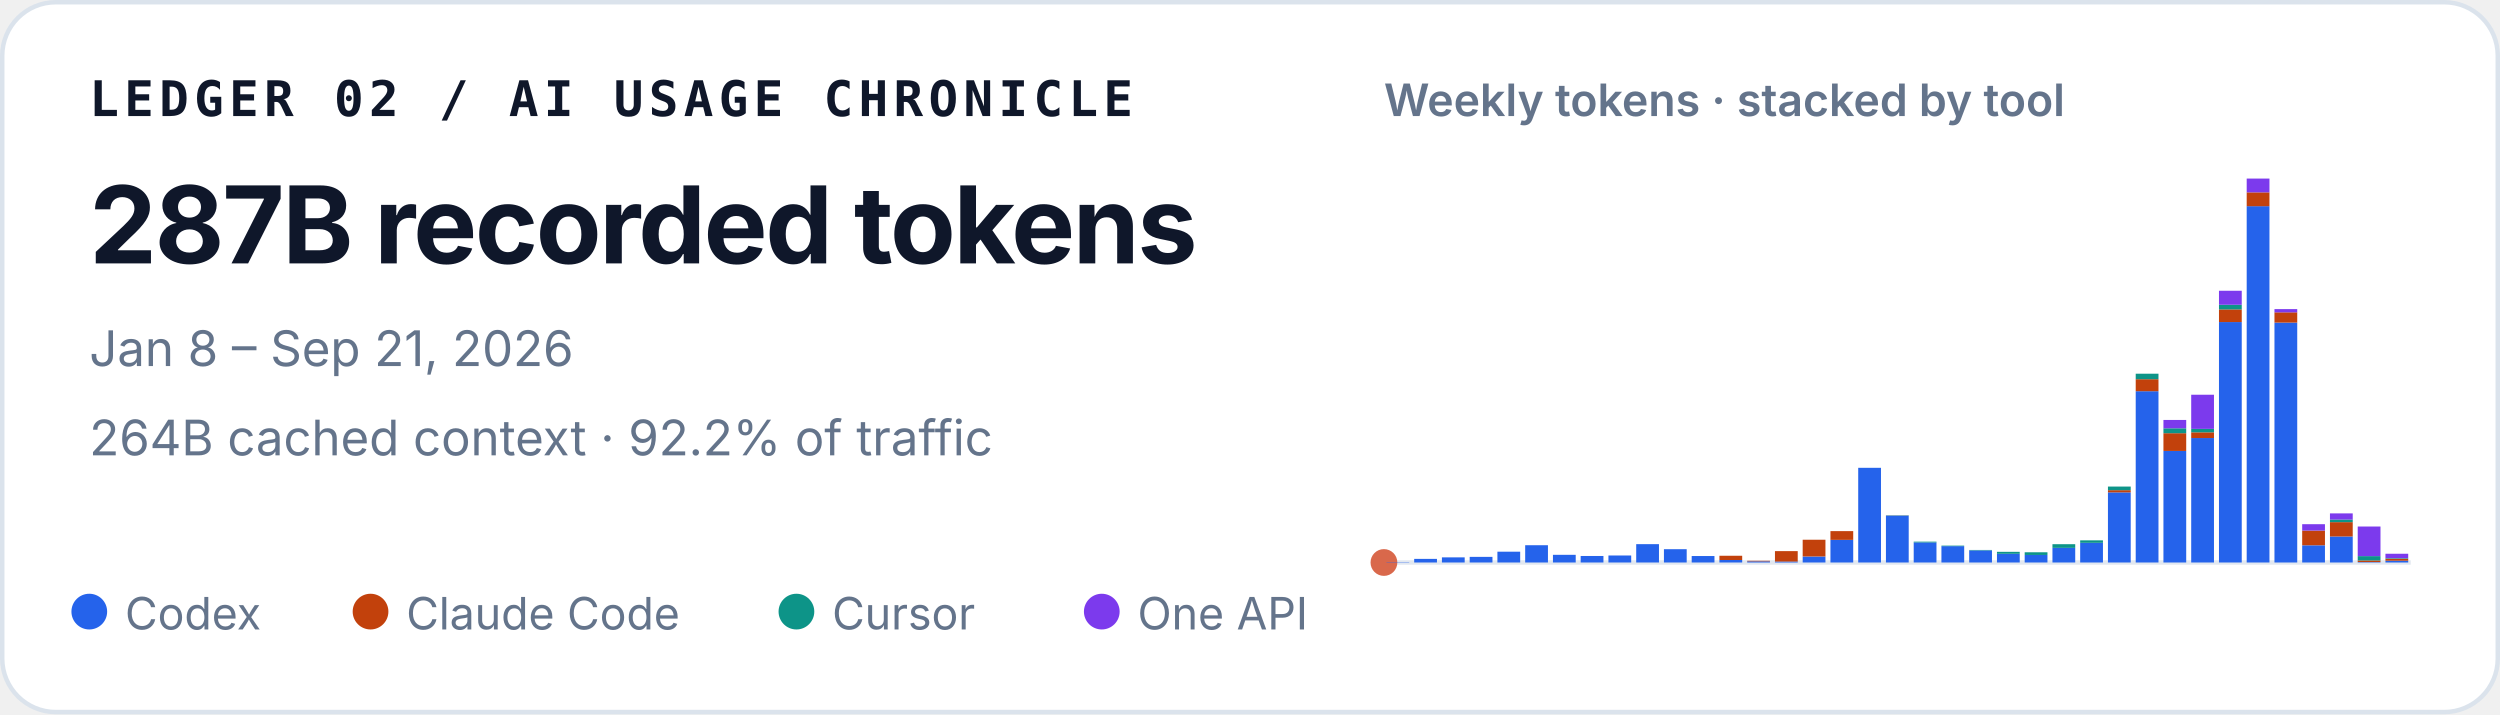
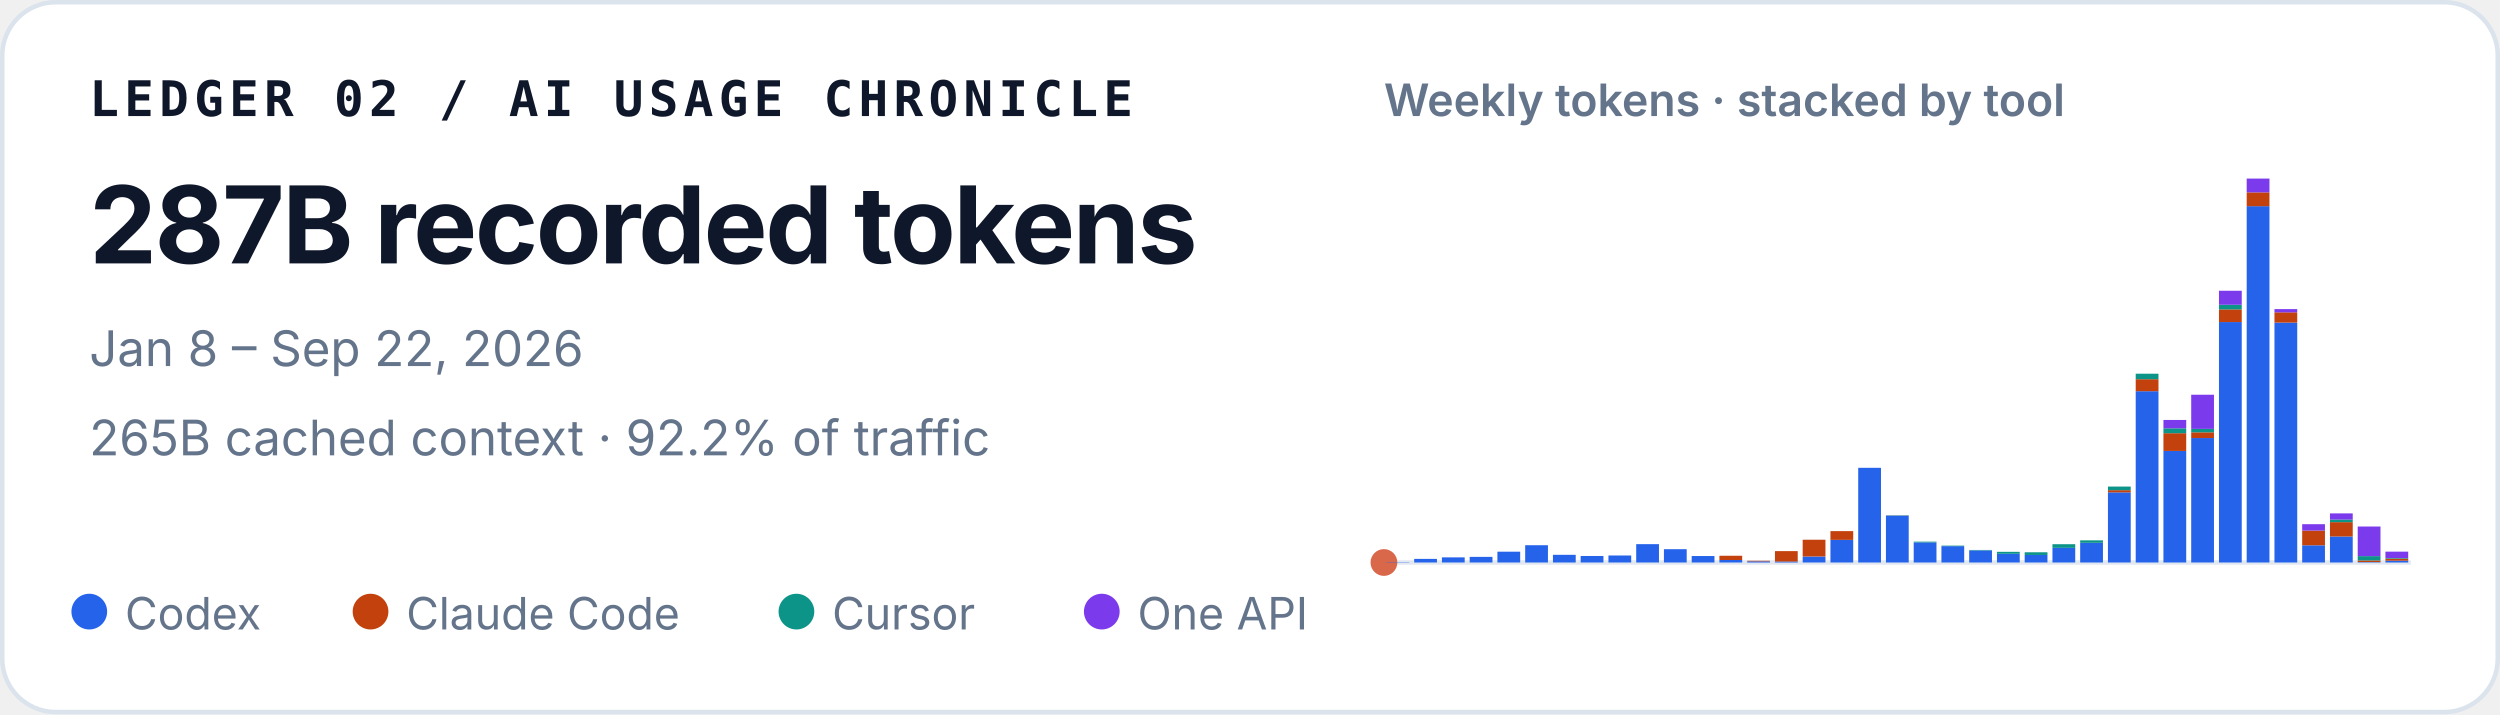
<svg xmlns="http://www.w3.org/2000/svg" width="560" height="160" viewBox="0 0 560 160" role="img" aria-labelledby="title desc">
  <style>
    text { font-family: ui-sans-serif, -apple-system, BlinkMacSystemFont, "Segoe UI", sans-serif; fill: #0f172a; }
    .identity { font-family: ui-monospace, SFMono-Regular, Menlo, Consolas, monospace; font-size: 11px; font-weight: 700; letter-spacing: .11em; }
    .total { font-size: 24px; font-weight: 720; letter-spacing: -.02em; }
    .meta { font-size: 11px; fill: #64748b; }
    .chart-title { font-size: 10px; font-weight: 600; fill: #64748b; }
    .legend { font-size: 10px; fill: #64748b; }
  </style>
  <rect x=".5" y=".5" width="559" height="159" rx="12" fill="#ffffff" stroke="#dbe3ec" />
  <text x="20" y="26" class="identity">LEDGER 02 / AI USAGE CHRONICLE</text>
  <text x="20" y="59" class="total">287B recorded tokens</text>
-   <text x="20" y="82" class="meta">Jan 8 – Sep 21, 2026</text>
-   <text x="20" y="102" class="meta">264B cached context · 92.2% of traffic</text>
+   <text x="20" y="82" class="meta">Jan 8 – Sep 22, 2026</text>
+   <text x="20" y="102" class="meta">265B cached context · 92.2% of traffic</text>
  <text x="310" y="26" class="chart-title">Weekly tokens · stacked by tool</text>
  <line x1="310" y1="126" x2="540" y2="126" stroke="#e2e8f0" />
  <circle cx="310" cy="126" r="3" fill="#D9684B" aria-hidden="true" />
  <g aria-label="Weekly token volume, stacked by tool">
    <rect x="310.56" y="125.93" width="5.10" height="0.07" fill="#2563eb" />
    <rect x="316.78" y="125.19" width="5.10" height="0.81" fill="#2563eb" />
    <rect x="322.99" y="124.85" width="5.10" height="1.15" fill="#2563eb" />
    <rect x="329.21" y="124.74" width="5.10" height="1.26" fill="#2563eb" />
    <rect x="335.42" y="123.58" width="5.10" height="2.42" fill="#2563eb" />
    <rect x="341.64" y="122.13" width="5.10" height="3.87" fill="#2563eb" />
    <rect x="347.86" y="124.28" width="5.10" height="1.72" fill="#2563eb" />
    <rect x="354.07" y="124.54" width="5.10" height="1.46" fill="#2563eb" />
    <rect x="360.29" y="124.43" width="5.10" height="1.57" fill="#2563eb" />
    <rect x="366.51" y="121.89" width="5.10" height="4.11" fill="#2563eb" />
    <rect x="372.72" y="123.02" width="5.10" height="2.98" fill="#2563eb" />
    <rect x="378.94" y="124.55" width="5.10" height="1.45" fill="#2563eb" />
    <rect x="385.15" y="125.44" width="5.10" height="0.56" fill="#2563eb" />
    <rect x="385.15" y="124.49" width="5.10" height="0.95" fill="#c2410c" />
    <rect x="391.37" y="125.74" width="5.10" height="0.26" fill="#2563eb" />
    <rect x="391.37" y="125.61" width="5.10" height="0.13" fill="#c2410c" />
    <rect x="397.59" y="125.78" width="5.10" height="0.22" fill="#2563eb" />
    <rect x="397.59" y="123.45" width="5.10" height="2.33" fill="#c2410c" />
    <rect x="403.80" y="124.66" width="5.10" height="1.34" fill="#2563eb" />
    <rect x="403.80" y="120.90" width="5.10" height="3.75" fill="#c2410c" />
    <rect x="410.02" y="120.93" width="5.10" height="5.07" fill="#2563eb" />
    <rect x="410.02" y="118.97" width="5.10" height="1.96" fill="#c2410c" />
    <rect x="416.24" y="104.79" width="5.10" height="21.21" fill="#2563eb" />
    <rect x="422.45" y="115.49" width="5.10" height="10.51" fill="#2563eb" />
    <rect x="422.45" y="115.47" width="5.10" height="0.03" fill="#c2410c" />
    <rect x="422.45" y="115.41" width="5.10" height="0.05" fill="#0d9488" />
    <rect x="428.67" y="121.50" width="5.10" height="4.50" fill="#2563eb" />
    <rect x="428.67" y="121.33" width="5.10" height="0.17" fill="#0d9488" />
    <rect x="434.88" y="122.34" width="5.10" height="3.66" fill="#2563eb" />
    <rect x="434.88" y="122.22" width="5.10" height="0.12" fill="#0d9488" />
    <rect x="441.10" y="123.29" width="5.10" height="2.71" fill="#2563eb" />
    <rect x="441.10" y="123.19" width="5.10" height="0.10" fill="#0d9488" />
    <rect x="447.32" y="124.05" width="5.10" height="1.95" fill="#2563eb" />
    <rect x="447.32" y="123.61" width="5.10" height="0.44" fill="#0d9488" />
    <rect x="453.53" y="124.31" width="5.10" height="1.69" fill="#2563eb" />
    <rect x="453.53" y="124.31" width="5.10" height="0.00" fill="#c2410c" />
    <rect x="453.53" y="123.71" width="5.10" height="0.60" fill="#0d9488" />
    <rect x="459.75" y="122.72" width="5.10" height="3.28" fill="#2563eb" />
    <rect x="459.75" y="121.90" width="5.10" height="0.82" fill="#0d9488" />
    <rect x="465.96" y="121.59" width="5.10" height="4.41" fill="#2563eb" />
    <rect x="465.96" y="121.04" width="5.10" height="0.55" fill="#0d9488" />
    <rect x="472.18" y="110.29" width="5.10" height="15.71" fill="#2563eb" />
    <rect x="472.18" y="109.80" width="5.10" height="0.49" fill="#c2410c" />
    <rect x="472.18" y="108.99" width="5.10" height="0.81" fill="#0d9488" />
    <rect x="472.18" y="108.99" width="5.10" height="0.00" fill="#7c3aed" />
    <rect x="478.40" y="87.63" width="5.10" height="38.37" fill="#2563eb" />
    <rect x="478.40" y="84.94" width="5.10" height="2.69" fill="#c2410c" />
    <rect x="478.40" y="83.71" width="5.10" height="1.23" fill="#0d9488" />
    <rect x="484.61" y="101.02" width="5.10" height="24.98" fill="#2563eb" />
    <rect x="484.61" y="97.04" width="5.10" height="3.97" fill="#c2410c" />
    <rect x="484.61" y="95.94" width="5.10" height="1.10" fill="#0d9488" />
    <rect x="484.61" y="94.07" width="5.10" height="1.87" fill="#7c3aed" />
    <rect x="490.83" y="98.12" width="5.10" height="27.88" fill="#2563eb" />
    <rect x="490.83" y="96.84" width="5.10" height="1.28" fill="#c2410c" />
    <rect x="490.83" y="96.07" width="5.10" height="0.77" fill="#0d9488" />
    <rect x="490.83" y="88.42" width="5.10" height="7.65" fill="#7c3aed" />
    <rect x="497.05" y="72.14" width="5.10" height="53.86" fill="#2563eb" />
    <rect x="497.05" y="69.30" width="5.10" height="2.84" fill="#c2410c" />
    <rect x="497.05" y="68.27" width="5.10" height="1.04" fill="#0d9488" />
    <rect x="497.05" y="65.13" width="5.10" height="3.14" fill="#7c3aed" />
    <rect x="503.26" y="46.18" width="5.10" height="79.82" fill="#2563eb" />
    <rect x="503.26" y="43.09" width="5.10" height="3.10" fill="#c2410c" />
    <rect x="503.26" y="40.00" width="5.10" height="3.09" fill="#7c3aed" />
    <rect x="509.48" y="72.26" width="5.10" height="53.74" fill="#2563eb" />
    <rect x="509.48" y="69.96" width="5.10" height="2.30" fill="#c2410c" />
    <rect x="509.48" y="69.24" width="5.10" height="0.73" fill="#7c3aed" />
    <rect x="515.69" y="122.15" width="5.10" height="3.85" fill="#2563eb" />
    <rect x="515.69" y="118.85" width="5.10" height="3.29" fill="#c2410c" />
    <rect x="515.69" y="117.42" width="5.10" height="1.43" fill="#7c3aed" />
    <rect x="521.91" y="120.17" width="5.10" height="5.83" fill="#2563eb" />
    <rect x="521.91" y="116.96" width="5.10" height="3.21" fill="#c2410c" />
    <rect x="521.91" y="116.37" width="5.10" height="0.59" fill="#0d9488" />
    <rect x="521.91" y="115.00" width="5.10" height="1.38" fill="#7c3aed" />
    <rect x="528.13" y="125.90" width="5.10" height="0.10" fill="#2563eb" />
    <rect x="528.13" y="125.54" width="5.10" height="0.36" fill="#c2410c" />
    <rect x="528.13" y="124.57" width="5.10" height="0.97" fill="#0d9488" />
    <rect x="528.13" y="117.94" width="5.10" height="6.63" fill="#7c3aed" />
-     <rect x="534.34" y="125.60" width="5.10" height="0.40" fill="#2563eb" />
-     <rect x="534.34" y="125.15" width="5.10" height="0.45" fill="#c2410c" />
-     <rect x="534.34" y="125.02" width="5.10" height="0.13" fill="#0d9488" />
-     <rect x="534.34" y="124.04" width="5.10" height="0.98" fill="#7c3aed" />
+     <rect x="534.34" y="125.59" width="5.10" height="0.41" fill="#2563eb" />
+     <rect x="534.34" y="125.13" width="5.10" height="0.46" fill="#c2410c" />
+     <rect x="534.34" y="124.99" width="5.10" height="0.14" fill="#0d9488" />
+     <rect x="534.34" y="123.57" width="5.10" height="1.43" fill="#7c3aed" />
  </g>
  <circle cx="20" cy="137" r="4" fill="#2563eb" />
  <text x="28" y="141" class="legend">Codex</text>
  <circle cx="83" cy="137" r="4" fill="#c2410c" />
  <text x="91" y="141" class="legend">Claude Code</text>
  <circle cx="178.4" cy="137" r="4" fill="#0d9488" />
  <text x="186.4" y="141" class="legend">Cursor</text>
  <circle cx="246.8" cy="137" r="4" fill="#7c3aed" />
  <text x="254.8" y="141" class="legend">One API</text>
</svg>
